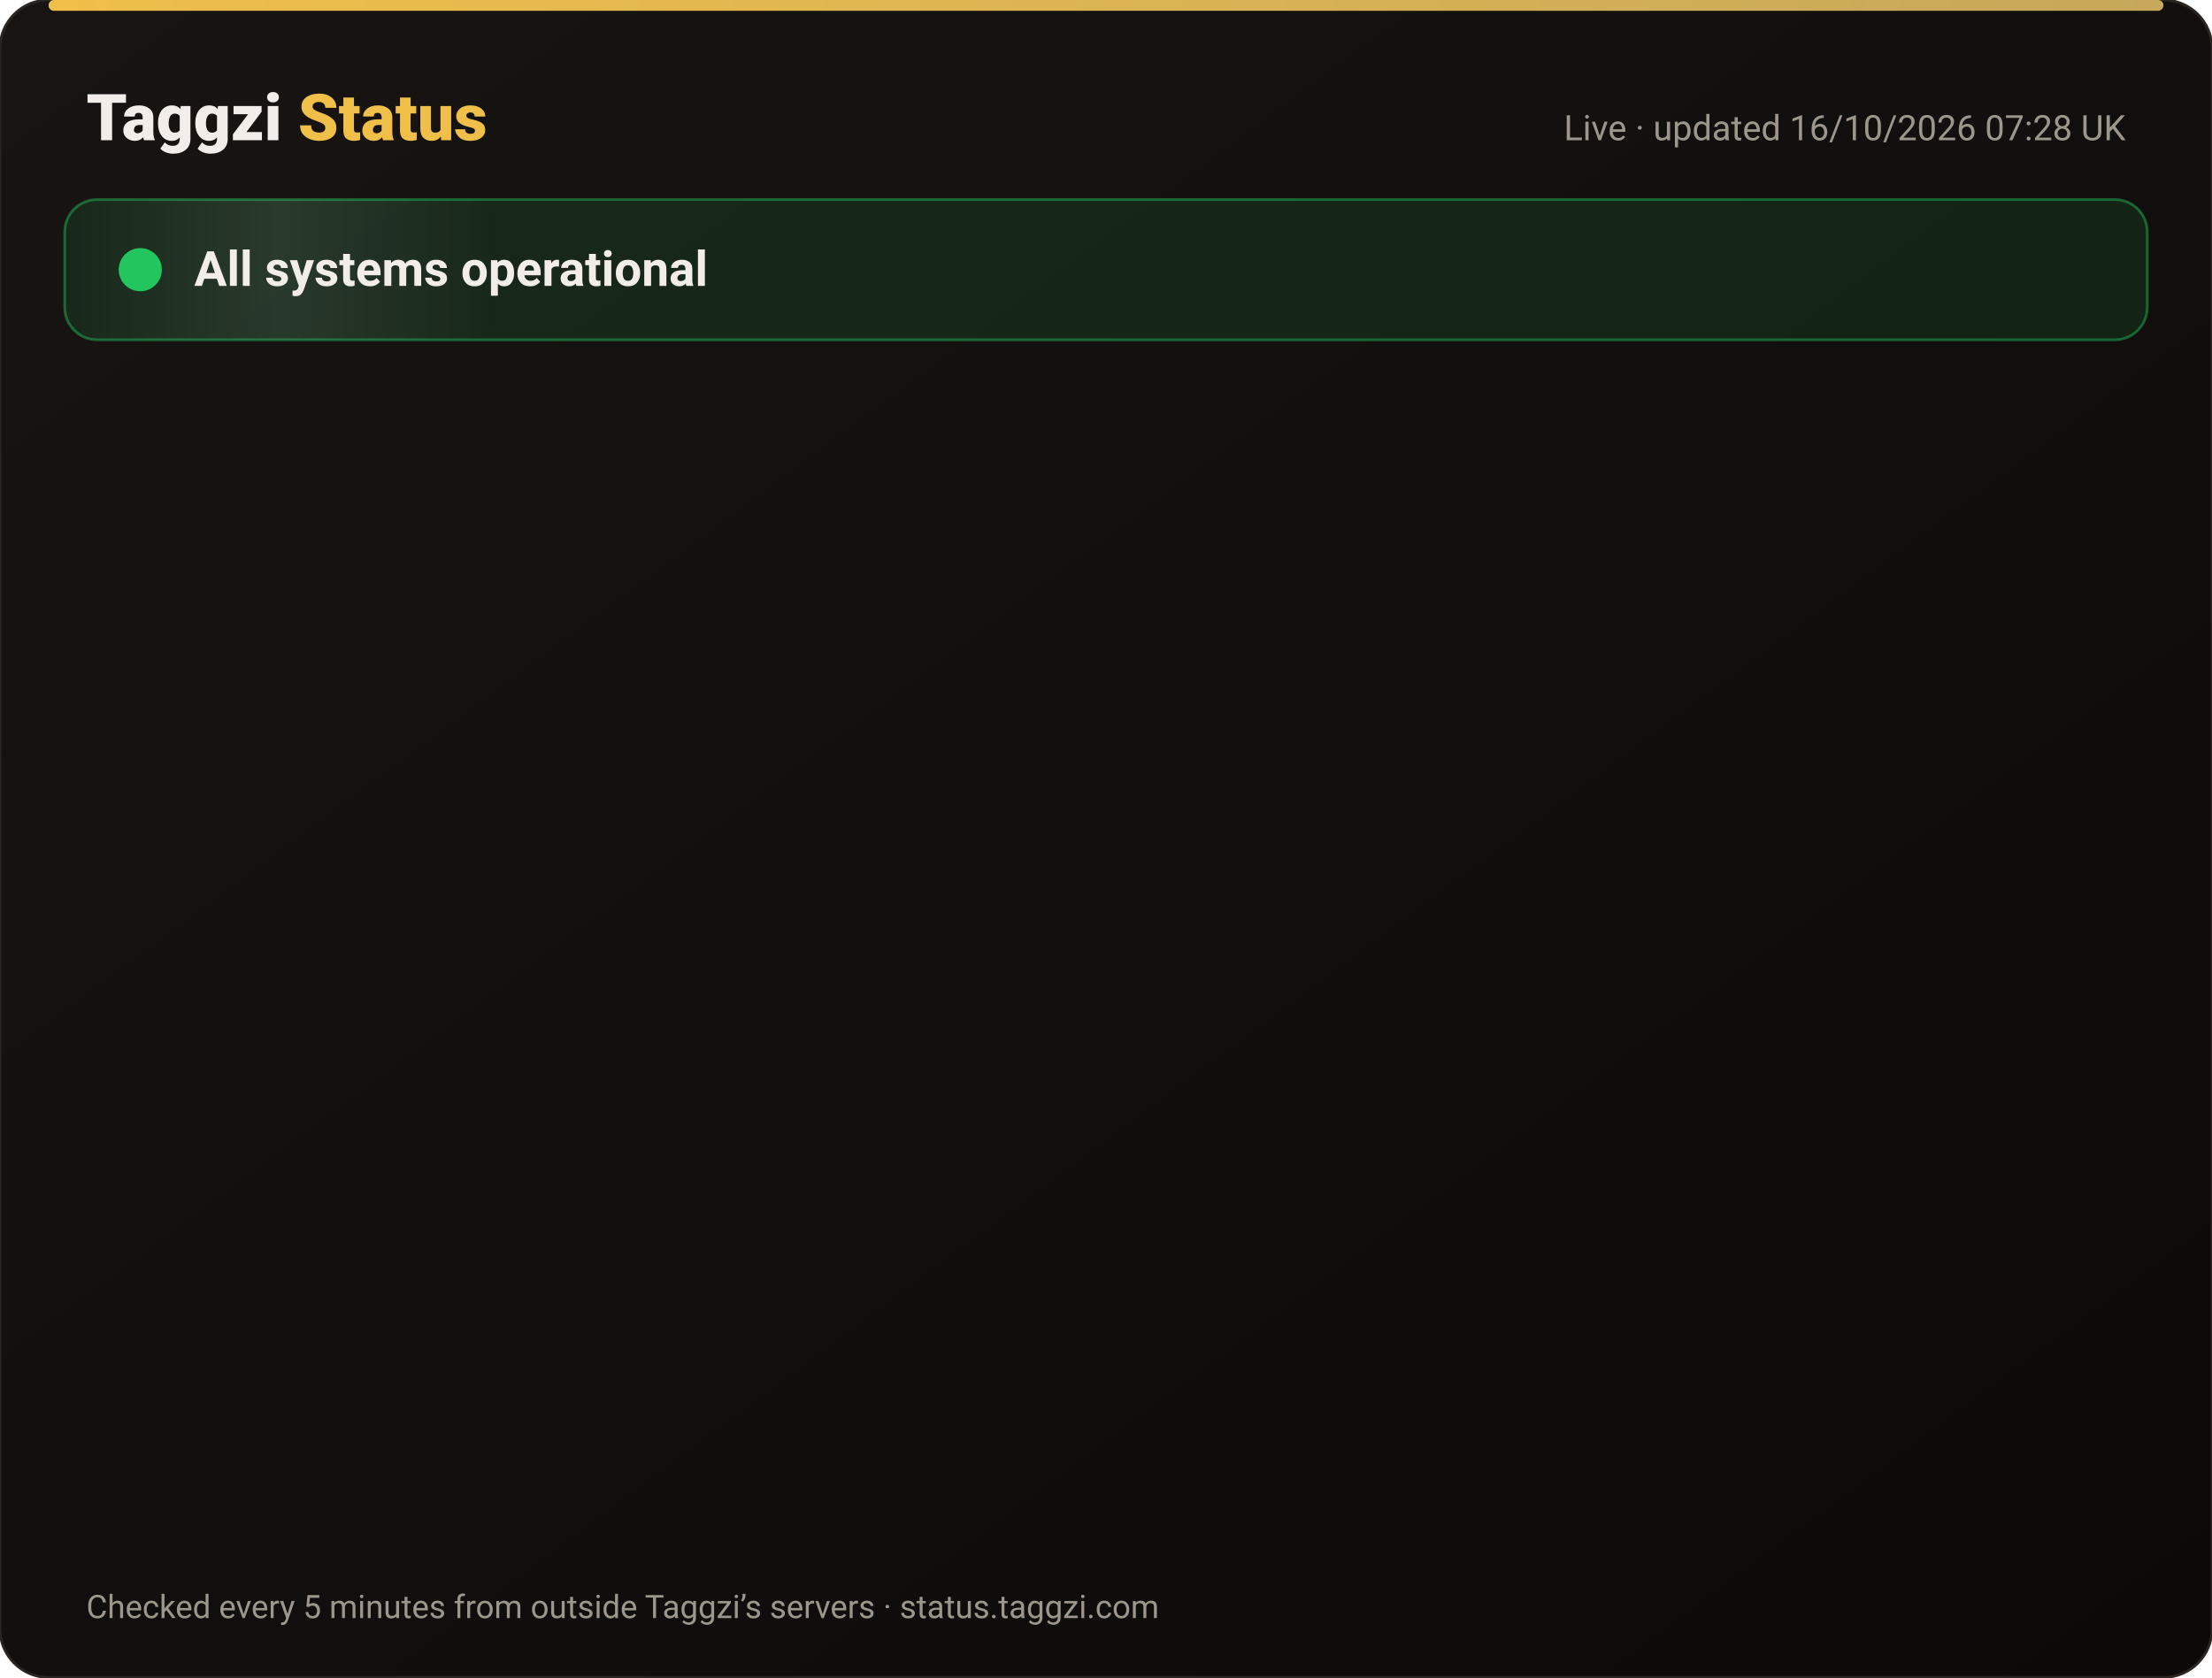
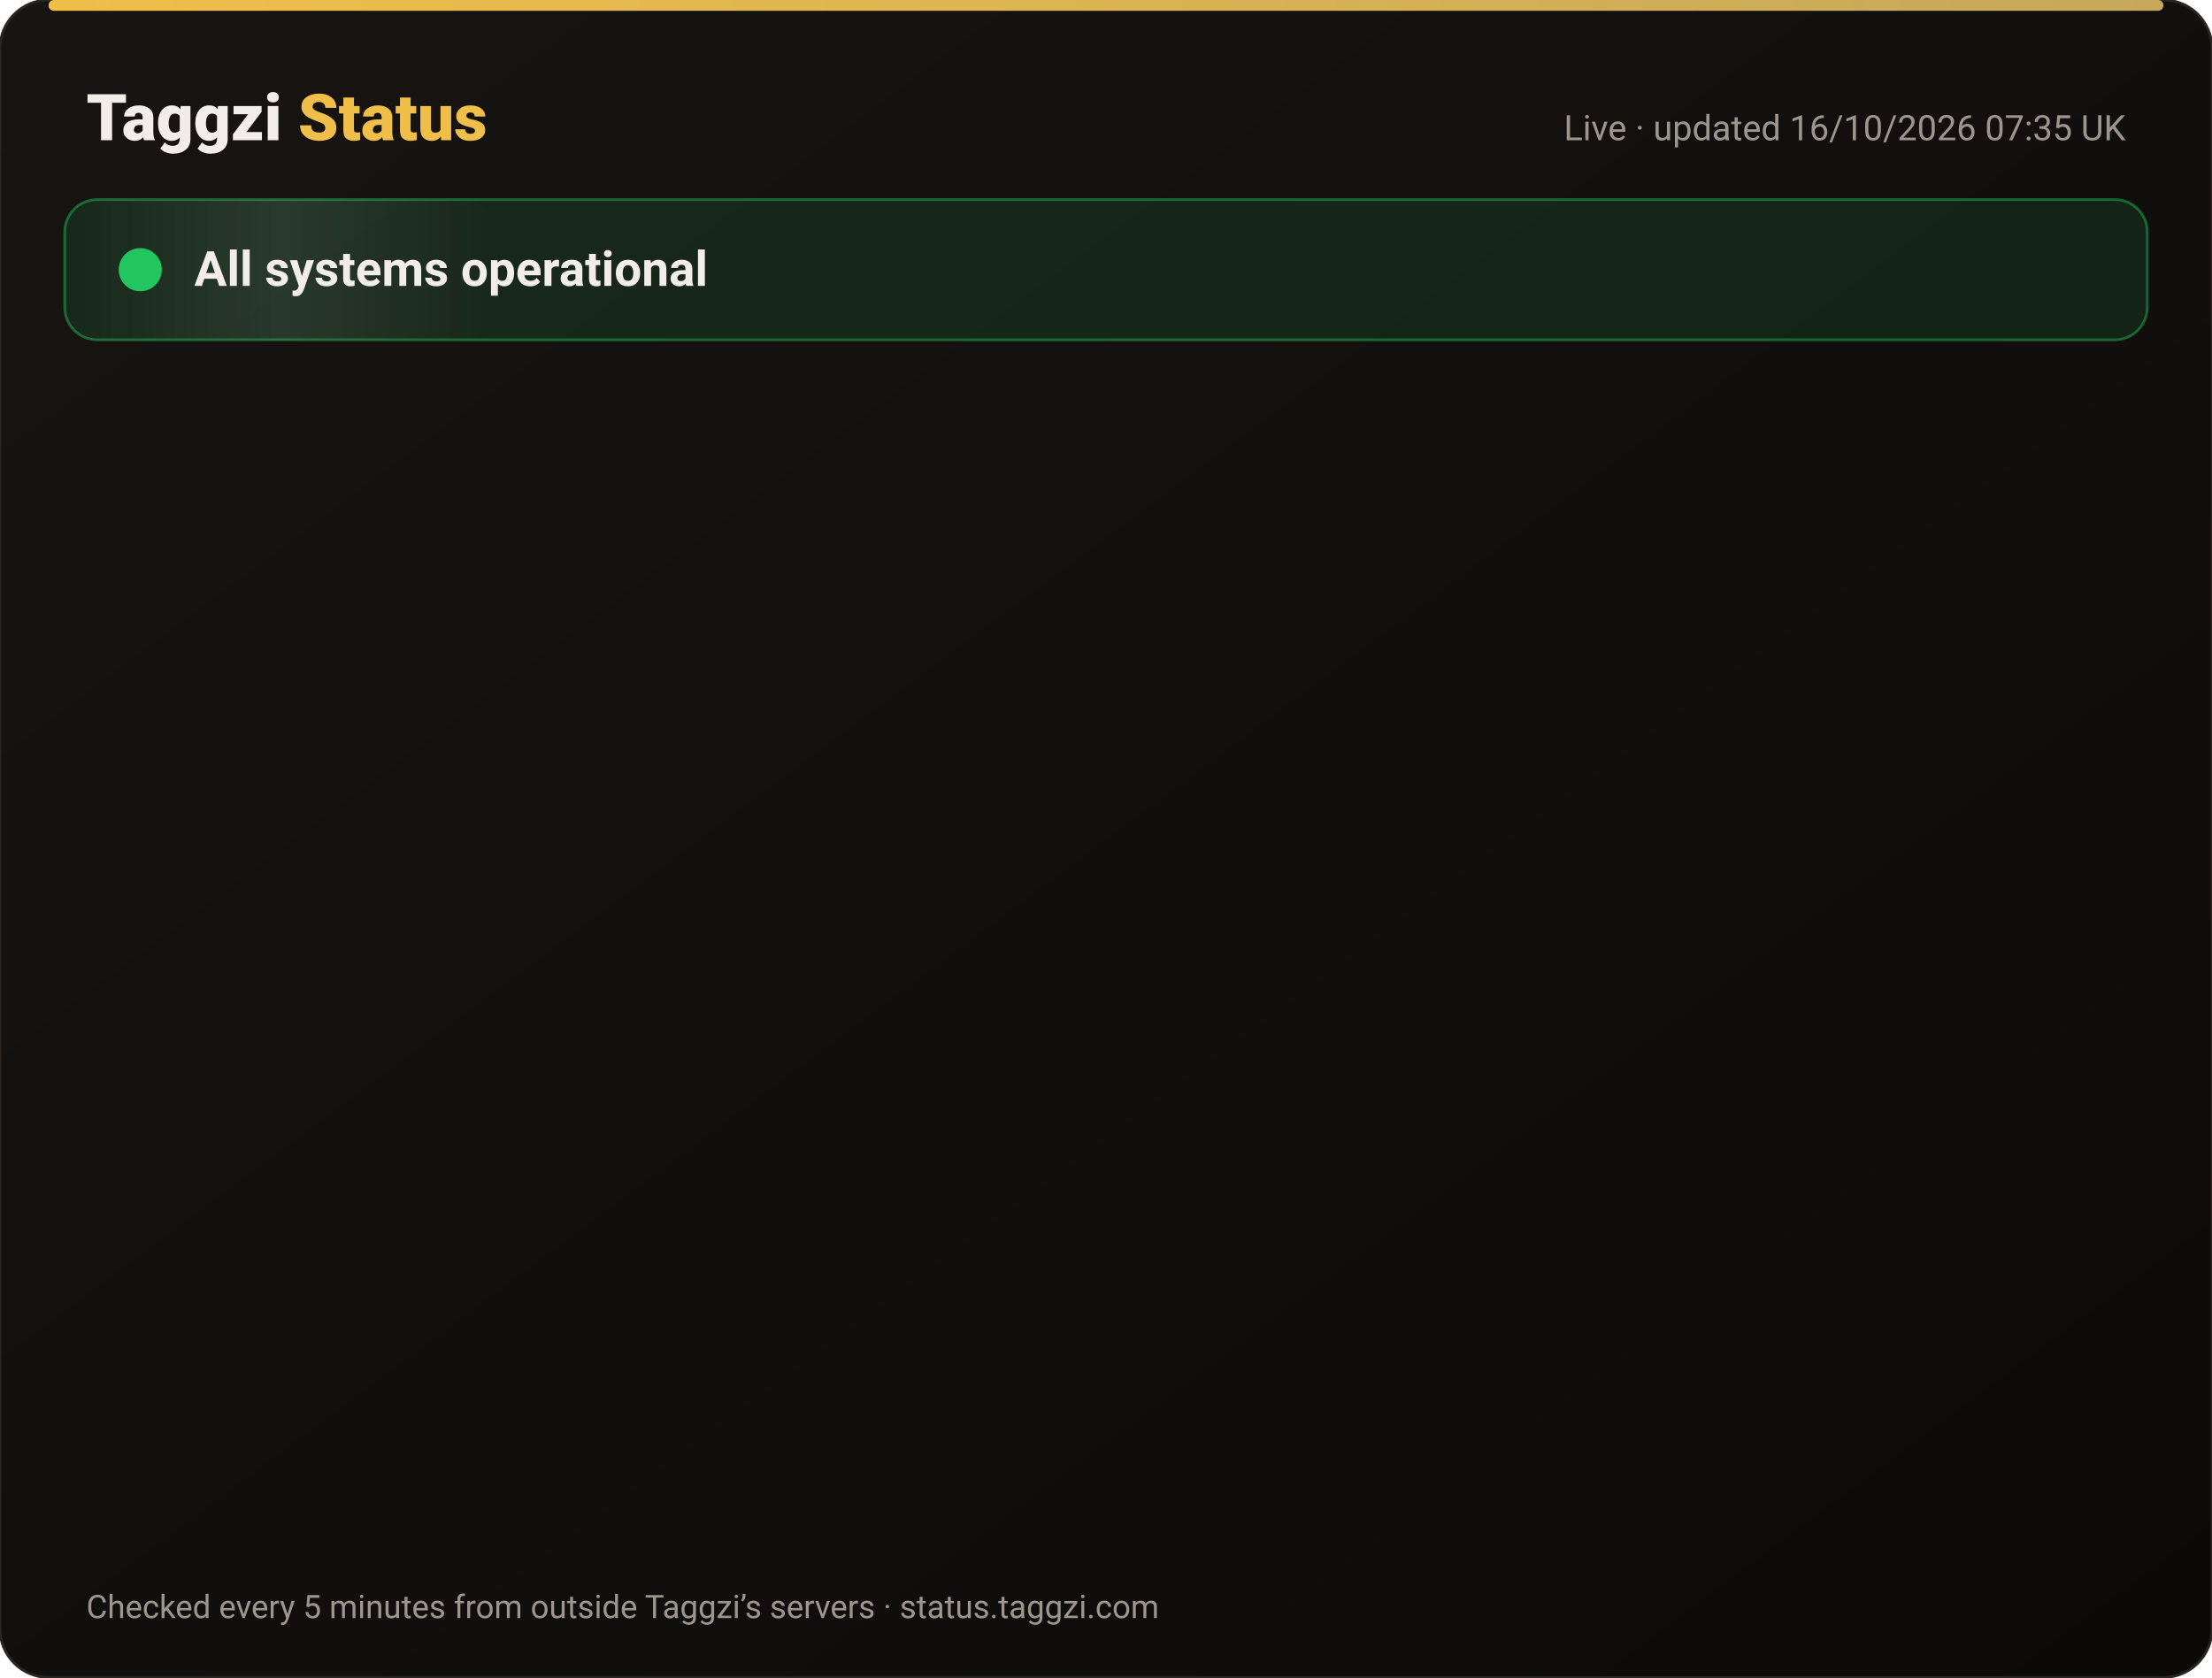
<svg xmlns="http://www.w3.org/2000/svg" width="820" height="622" viewBox="0 0 820 622" font-family="-apple-system,Segoe UI,Roboto,Helvetica,Arial,sans-serif">
  <defs>
    <linearGradient id="bg" x1="0" y1="0" x2="1" y2="1">
      <stop offset="0" stop-color="#171412" />
      <stop offset="1" stop-color="#0C0A09" />
    </linearGradient>
    <linearGradient id="gold" x1="0" x2="1">
      <stop offset="0" stop-color="#F0BF4A" />
      <stop offset="1" stop-color="#c6a85b" />
    </linearGradient>
    <linearGradient id="shine" x1="0" x2="1">
      <stop offset="0" stop-color="#fff" stop-opacity="0" />
      <stop offset=".5" stop-color="#fff" stop-opacity=".08" />
      <stop offset="1" stop-color="#fff" stop-opacity="0" />
    </linearGradient>
  </defs>
  <rect width="820" height="622" rx="18" fill="url(#bg)" stroke="#2a2521" />
  <rect x="18" y="0" width="784" height="4" rx="2" fill="url(#gold)" />
  <text x="32" y="52" font-size="24" font-weight="800" fill="#F2EDE8">Taggzi <tspan fill="#F0BF4A">Status</tspan>
  </text>
-   <text x="788" y="52" font-size="13" fill="#9C968C" text-anchor="end">Live · updated 16/10/2026 07:28 UK</text>
+   <text x="788" y="52" font-size="13" fill="#9C968C" text-anchor="end">Live · updated 16/10/2026 07:35 UK</text>
  <rect x="24" y="74" width="772" height="52" rx="12" fill="#22c55e" fill-opacity=".12" stroke="#22c55e" stroke-opacity=".45" />
  <rect x="24" y="74" width="160" height="52" rx="12" fill="url(#shine)">
    <animate attributeName="x" from="-160" to="820" dur="4s" repeatCount="indefinite" />
  </rect>
  <circle cx="52" cy="100" r="7" fill="#22c55e" />
  <circle cx="52" cy="100" r="7" fill="none" stroke="#22c55e" stroke-width="2">
    <animate attributeName="r" values="7;15;7" dur="2s" repeatCount="indefinite" />
    <animate attributeName="opacity" values=".9;0;.9" dur="2s" repeatCount="indefinite" />
  </circle>
  <text x="72" y="106" font-size="18" font-weight="700" fill="#F2EDE8">All systems operational</text>
  <g opacity="0">
    <animate attributeName="opacity" from="0" to="1" begin="0.00s" dur=".6s" fill="freeze" />
    <line x1="32" y1="188" x2="788" y2="188" stroke="#2a2521" />
    <circle cx="44" cy="166" r="6" fill="#22c55e">
      <animate attributeName="opacity" values="1;.45;1" dur="2.4s" begin="0.00s" repeatCount="indefinite" />
    </circle>
    <text x="62" y="171" font-size="15" font-weight="650" fill="#F2EDE8">Website</text>
    <text x="630" y="171" font-size="13" fill="#9C968C" text-anchor="end">100.00% uptime</text>
    <rect x="648" y="154" width="140" height="24" rx="12" fill="#22c55e" fill-opacity=".14" stroke="#22c55e" stroke-opacity=".5" />
    <text x="718" y="171" font-size="12" font-weight="700" fill="#22c55e" text-anchor="middle">Operational</text>
  </g>
  <g opacity="0">
    <animate attributeName="opacity" from="0" to="1" begin="0.15s" dur=".6s" fill="freeze" />
    <line x1="32" y1="234" x2="788" y2="234" stroke="#2a2521" />
    <circle cx="44" cy="212" r="6" fill="#22c55e">
      <animate attributeName="opacity" values="1;.45;1" dur="2.4s" begin="0.15s" repeatCount="indefinite" />
    </circle>
    <text x="62" y="217" font-size="15" font-weight="650" fill="#F2EDE8">Tag scans</text>
    <text x="630" y="217" font-size="13" fill="#9C968C" text-anchor="end">100.00% uptime</text>
    <rect x="648" y="200" width="140" height="24" rx="12" fill="#22c55e" fill-opacity=".14" stroke="#22c55e" stroke-opacity=".5" />
    <text x="718" y="217" font-size="12" font-weight="700" fill="#22c55e" text-anchor="middle">Operational</text>
  </g>
  <g opacity="0">
    <animate attributeName="opacity" from="0" to="1" begin="0.30s" dur=".6s" fill="freeze" />
    <line x1="32" y1="280" x2="788" y2="280" stroke="#2a2521" />
    <circle cx="44" cy="258" r="6" fill="#22c55e">
      <animate attributeName="opacity" values="1;.45;1" dur="2.4s" begin="0.30s" repeatCount="indefinite" />
    </circle>
    <text x="62" y="263" font-size="15" font-weight="650" fill="#F2EDE8">Manual tag lookup</text>
    <text x="630" y="263" font-size="13" fill="#9C968C" text-anchor="end">100.00% uptime</text>
    <rect x="648" y="246" width="140" height="24" rx="12" fill="#22c55e" fill-opacity=".14" stroke="#22c55e" stroke-opacity=".5" />
    <text x="718" y="263" font-size="12" font-weight="700" fill="#22c55e" text-anchor="middle">Operational</text>
  </g>
  <g opacity="0">
    <animate attributeName="opacity" from="0" to="1" begin="0.45s" dur=".6s" fill="freeze" />
    <line x1="32" y1="326" x2="788" y2="326" stroke="#2a2521" />
    <circle cx="44" cy="304" r="6" fill="#22c55e">
      <animate attributeName="opacity" values="1;.45;1" dur="2.4s" begin="0.45s" repeatCount="indefinite" />
    </circle>
    <text x="62" y="309" font-size="15" font-weight="650" fill="#F2EDE8">App &amp; login</text>
    <text x="630" y="309" font-size="13" fill="#9C968C" text-anchor="end">100.00% uptime</text>
    <rect x="648" y="292" width="140" height="24" rx="12" fill="#22c55e" fill-opacity=".14" stroke="#22c55e" stroke-opacity=".5" />
    <text x="718" y="309" font-size="12" font-weight="700" fill="#22c55e" text-anchor="middle">Operational</text>
  </g>
  <g opacity="0">
    <animate attributeName="opacity" from="0" to="1" begin="0.60s" dur=".6s" fill="freeze" />
    <line x1="32" y1="372" x2="788" y2="372" stroke="#2a2521" />
    <circle cx="44" cy="350" r="6" fill="#22c55e">
      <animate attributeName="opacity" values="1;.45;1" dur="2.4s" begin="0.60s" repeatCount="indefinite" />
    </circle>
    <text x="62" y="355" font-size="15" font-weight="650" fill="#F2EDE8">Community alerts</text>
    <text x="630" y="355" font-size="13" fill="#9C968C" text-anchor="end">100.00% uptime</text>
    <rect x="648" y="338" width="140" height="24" rx="12" fill="#22c55e" fill-opacity=".14" stroke="#22c55e" stroke-opacity=".5" />
    <text x="718" y="355" font-size="12" font-weight="700" fill="#22c55e" text-anchor="middle">Operational</text>
  </g>
  <g opacity="0">
    <animate attributeName="opacity" from="0" to="1" begin="0.75s" dur=".6s" fill="freeze" />
    <line x1="32" y1="418" x2="788" y2="418" stroke="#2a2521" />
    <circle cx="44" cy="396" r="6" fill="#22c55e">
      <animate attributeName="opacity" values="1;.45;1" dur="2.4s" begin="0.75s" repeatCount="indefinite" />
    </circle>
    <text x="62" y="401" font-size="15" font-weight="650" fill="#F2EDE8">Private calling</text>
    <text x="630" y="401" font-size="13" fill="#9C968C" text-anchor="end">100.00% uptime</text>
    <rect x="648" y="384" width="140" height="24" rx="12" fill="#22c55e" fill-opacity=".14" stroke="#22c55e" stroke-opacity=".5" />
    <text x="718" y="401" font-size="12" font-weight="700" fill="#22c55e" text-anchor="middle">Operational</text>
  </g>
  <g opacity="0">
    <animate attributeName="opacity" from="0" to="1" begin="0.90s" dur=".6s" fill="freeze" />
    <line x1="32" y1="464" x2="788" y2="464" stroke="#2a2521" />
    <circle cx="44" cy="442" r="6" fill="#22c55e">
      <animate attributeName="opacity" values="1;.45;1" dur="2.4s" begin="0.90s" repeatCount="indefinite" />
    </circle>
    <text x="62" y="447" font-size="15" font-weight="650" fill="#F2EDE8">Payments</text>
    <text x="630" y="447" font-size="13" fill="#9C968C" text-anchor="end">99.98% uptime</text>
    <rect x="648" y="430" width="140" height="24" rx="12" fill="#22c55e" fill-opacity=".14" stroke="#22c55e" stroke-opacity=".5" />
    <text x="718" y="447" font-size="12" font-weight="700" fill="#22c55e" text-anchor="middle">Operational</text>
  </g>
  <g opacity="0">
    <animate attributeName="opacity" from="0" to="1" begin="1.05s" dur=".6s" fill="freeze" />
    <line x1="32" y1="510" x2="788" y2="510" stroke="#2a2521" />
    <circle cx="44" cy="488" r="6" fill="#22c55e">
      <animate attributeName="opacity" values="1;.45;1" dur="2.4s" begin="1.05s" repeatCount="indefinite" />
    </circle>
    <text x="62" y="493" font-size="15" font-weight="650" fill="#F2EDE8">Email &amp; support</text>
    <text x="630" y="493" font-size="13" fill="#9C968C" text-anchor="end">100.00% uptime</text>
    <rect x="648" y="476" width="140" height="24" rx="12" fill="#22c55e" fill-opacity=".14" stroke="#22c55e" stroke-opacity=".5" />
    <text x="718" y="493" font-size="12" font-weight="700" fill="#22c55e" text-anchor="middle">Operational</text>
  </g>
  <g opacity="0">
    <animate attributeName="opacity" from="0" to="1" begin="1.20s" dur=".6s" fill="freeze" />
    <line x1="32" y1="556" x2="788" y2="556" stroke="#2a2521" />
    <circle cx="44" cy="534" r="6" fill="#22c55e">
      <animate attributeName="opacity" values="1;.45;1" dur="2.4s" begin="1.20s" repeatCount="indefinite" />
    </circle>
    <text x="62" y="539" font-size="15" font-weight="650" fill="#F2EDE8">Secure connection (SSL)</text>
    <text x="630" y="539" font-size="13" fill="#9C968C" text-anchor="end">100.00% uptime</text>
    <rect x="648" y="522" width="140" height="24" rx="12" fill="#22c55e" fill-opacity=".14" stroke="#22c55e" stroke-opacity=".5" />
    <text x="718" y="539" font-size="12" font-weight="700" fill="#22c55e" text-anchor="middle">Operational</text>
  </g>
  <text x="32" y="600" font-size="12" fill="#9C968C">Checked every 5 minutes from outside Taggzi’s servers · status.taggzi.com</text>
</svg>
